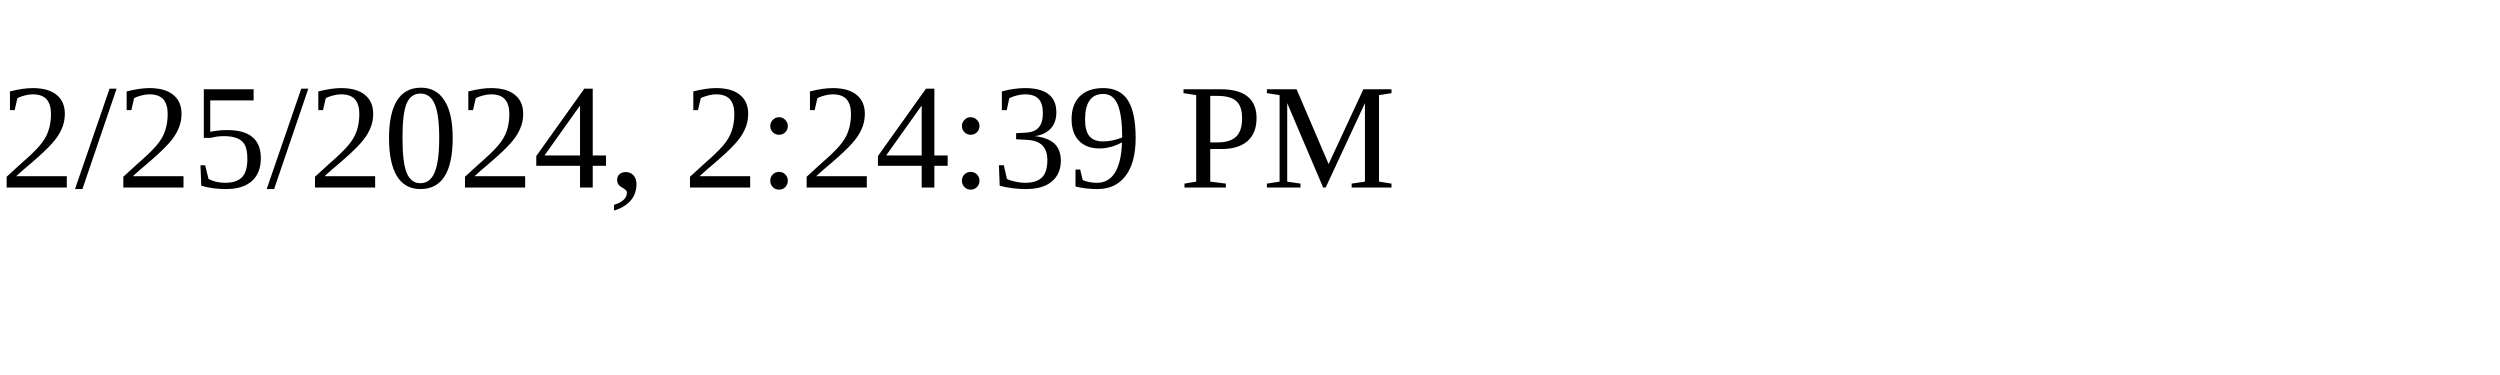
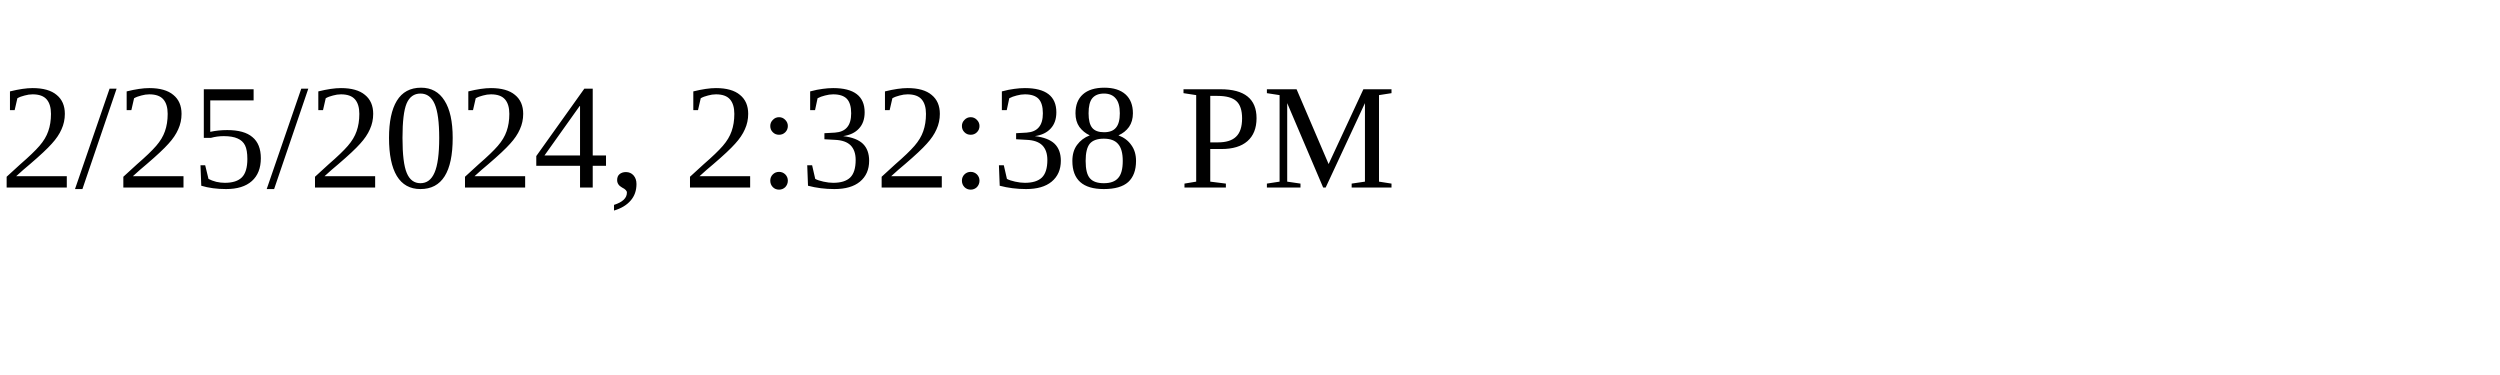
<svg xmlns="http://www.w3.org/2000/svg" height="30" width="200">
-   <text x="0" y="15">2/25/2024, 2:24:39 PM</text>
+   <text x="0" y="15">2/25/2024, 2:32:38 PM</text>
</svg>
